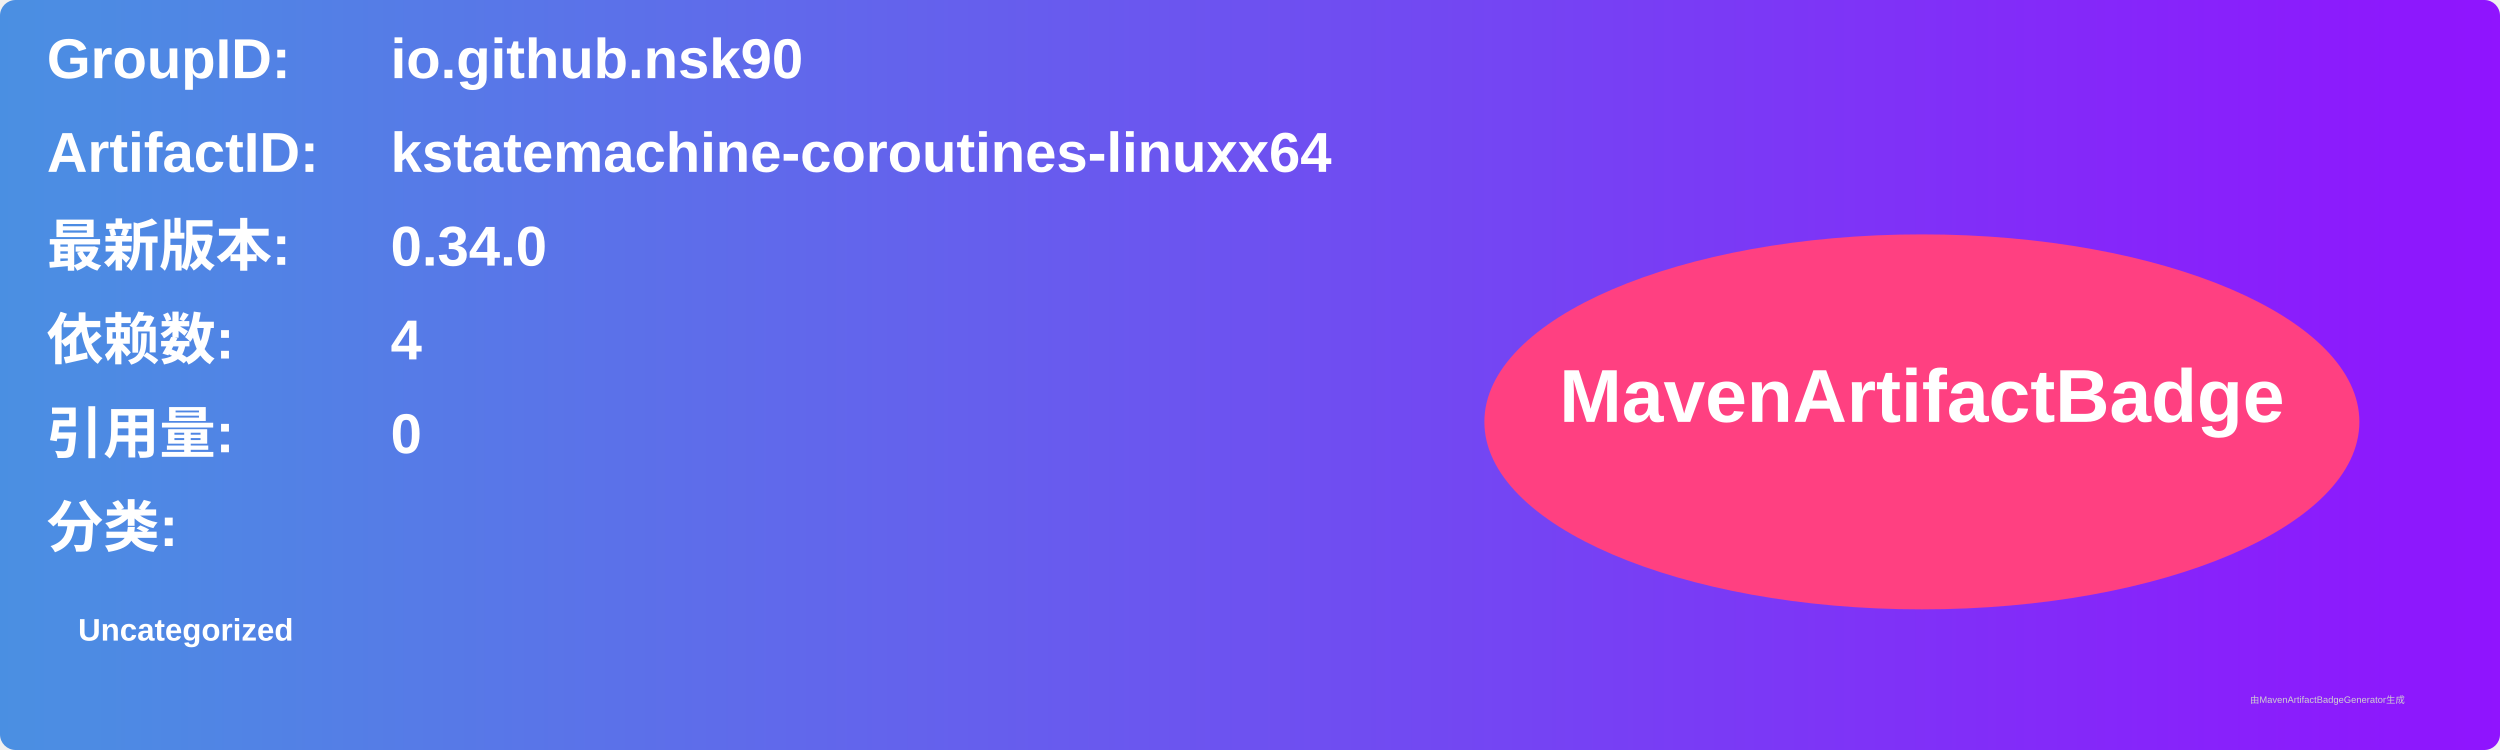
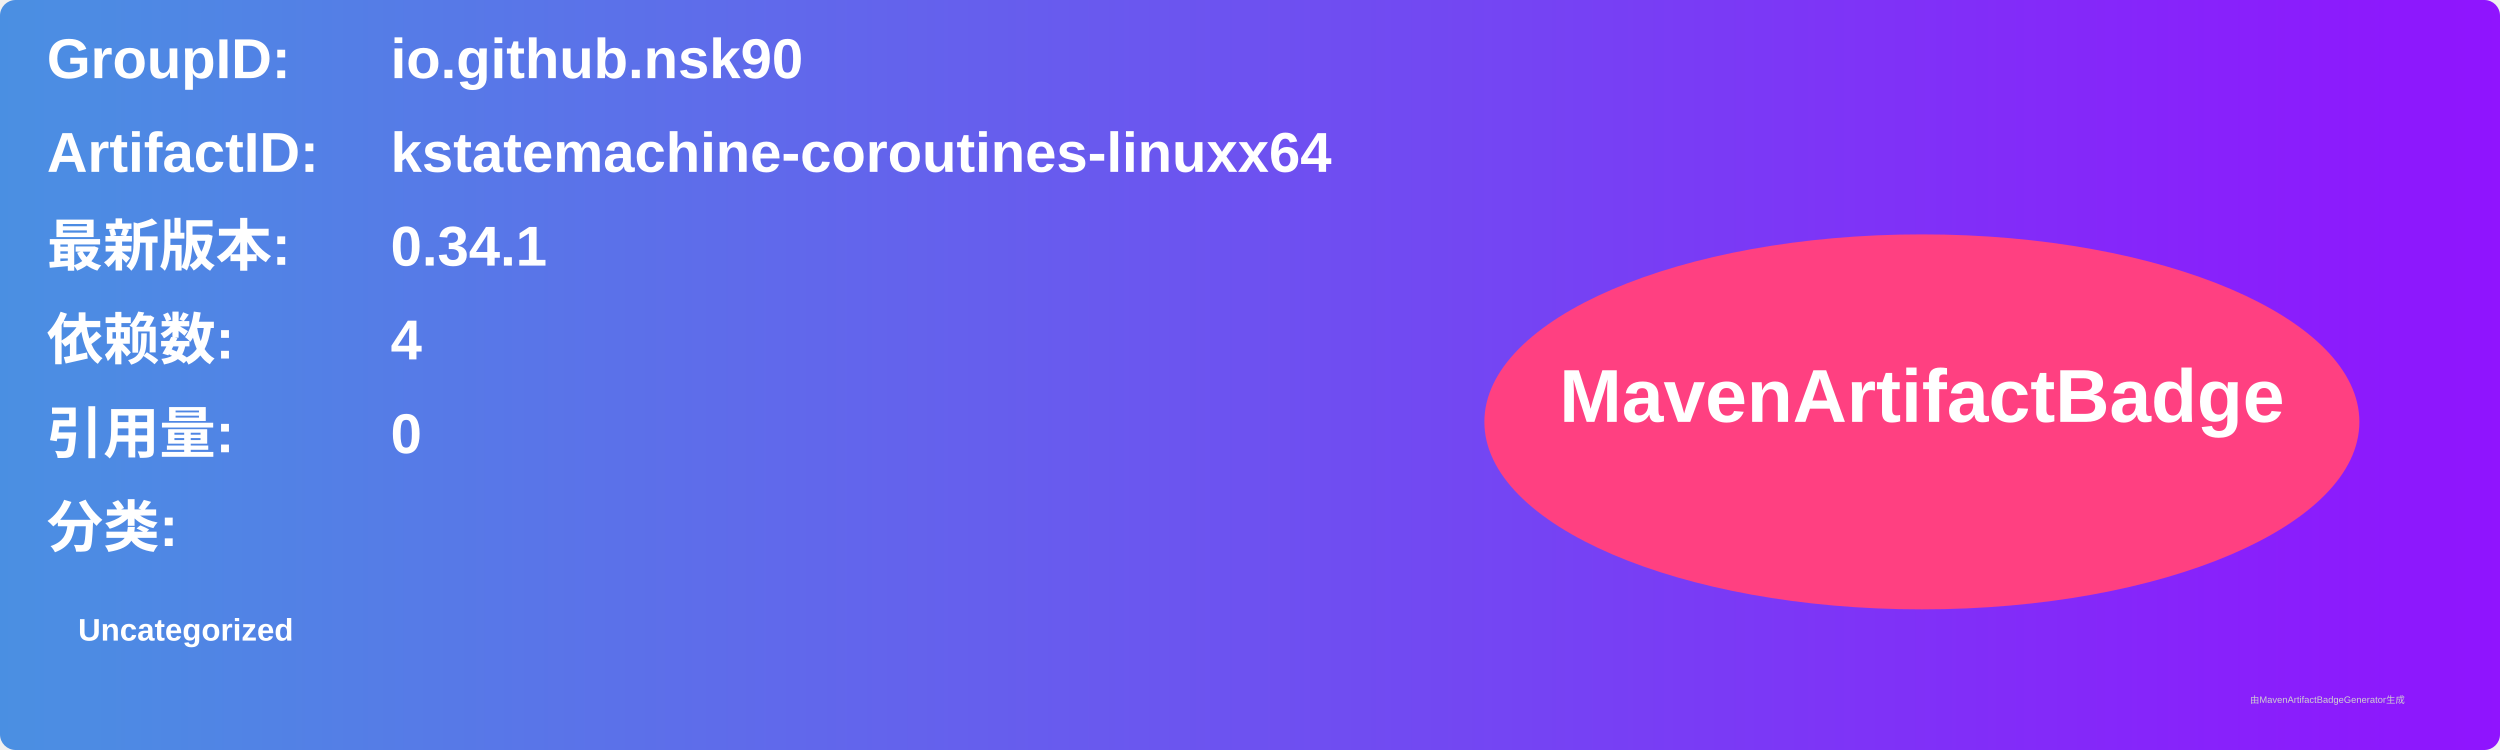
<svg xmlns="http://www.w3.org/2000/svg" width="800" height="240" viewBox="0 0 800 240">
  <linearGradient id="grad" x1="0%" y1="0%" x2="100%" y2="0%">
    <stop offset="0%" stop-color="#4a90e2" />
    <stop offset="100%" stop-color="#9013fe" />
  </linearGradient>
  <rect width="100%" height="100%" rx="5" ry="5" fill="url(#grad)" />
  <g transform="translate(15, 15)">
    <text x="0" y="10" font-family="Arial" font-size="18" fill="white" font-weight="bold" width="260">GroupID:</text>
    <text x="110" y="10" font-family="Arial" font-size="18" fill="white" font-weight="bold" width="460">io.github.nsk90</text>
    <text x="0" y="40" font-family="Arial" font-size="18" fill="white" font-weight="bold" width="260">ArtifactID:</text>
    <text x="110" y="40" font-family="Arial" font-size="18" fill="white" font-weight="bold" width="460">kstatemachine-coroutines-linuxx64</text>
    <text x="0" y="70" font-family="Arial" font-size="18" fill="white" font-weight="bold">最新版本:</text>
    <text x="110" y="70" font-family="Arial" font-size="18" fill="white" font-weight="bold">
-       <tspan font-weight="bold">0.34.0</tspan>
+       <tspan font-weight="bold">0.34.1</tspan>
    </text>
    <text x="0" y="100" font-family="Arial" font-size="18" fill="white" font-weight="bold">依赖数: </text>
    <text x="110" y="100" font-family="Arial" font-size="18" fill="white">
      <tspan font-weight="bold">4</tspan>
    </text>
    <text x="0" y="130" font-family="Arial" font-size="18" fill="white" font-weight="bold">引用量: </text>
    <text x="110" y="130" font-family="Arial" font-size="18" fill="white">
      <tspan font-weight="bold">0</tspan>
    </text>
    <text x="0" y="160" font-family="Arial" font-size="18" fill="white" font-weight="bold">分类:</text>
    <text x="10" y="190" font-family="Arial" font-size="10" fill="white">
      <tspan font-weight="bold">Uncategorized</tspan>
    </text>
    <ellipse cx="600" cy="120" rx="140" ry="60" fill="#ff4081" />
    <text x="600" y="120" text-anchor="middle" font-family="Arial" font-size="24" fill="white" font-weight="bold">MavenArtifactBadge</text>
  </g>
  <text x="720" y="225" font-family="Arial" font-size="3" fill="#d0d0d0">由MavenArtifactBadgeGenerator生成</text>
</svg>
